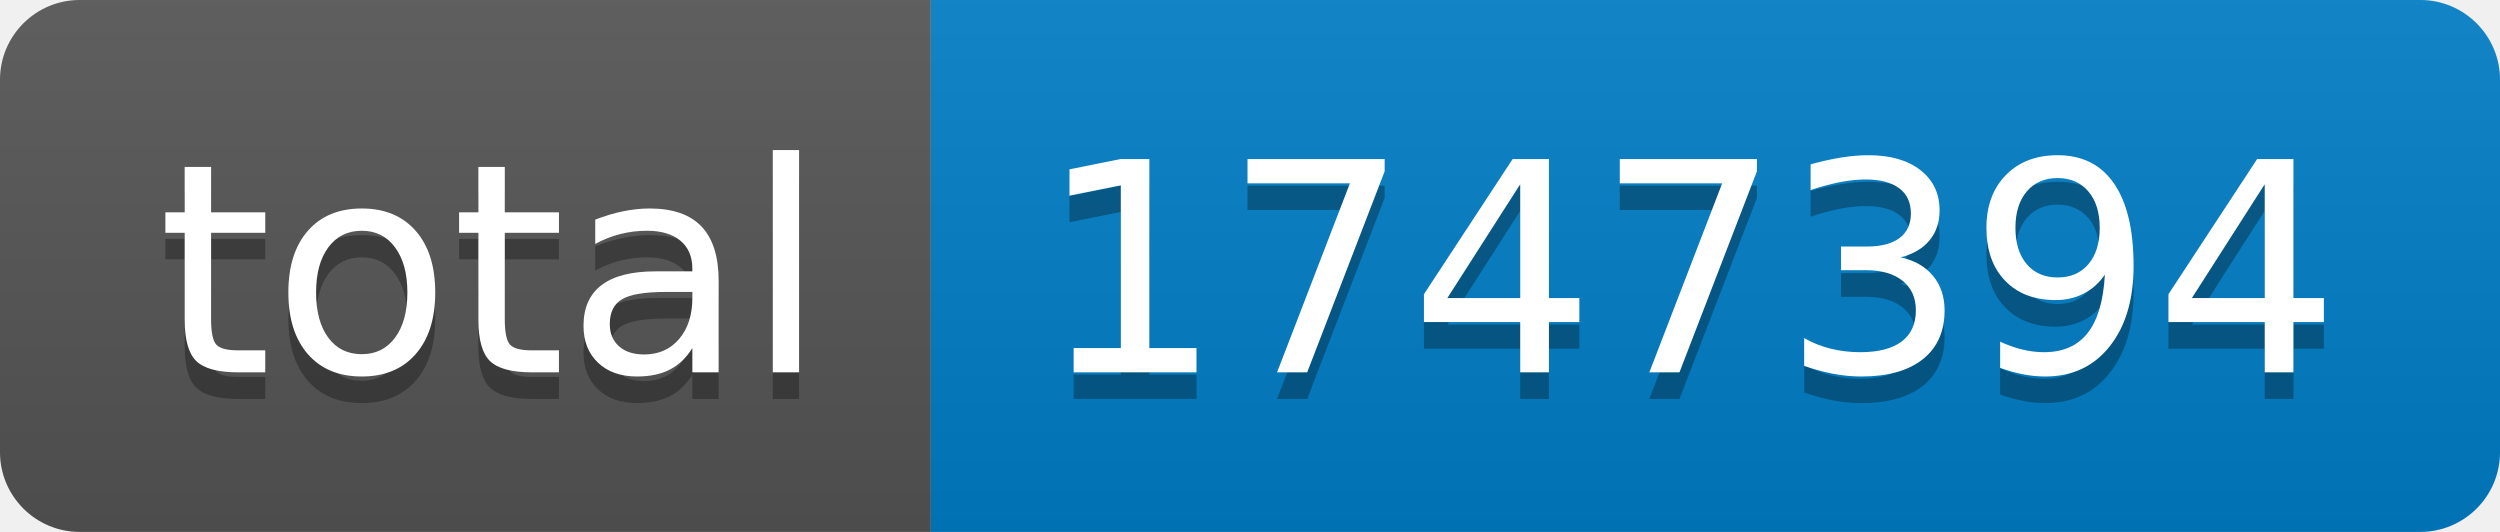
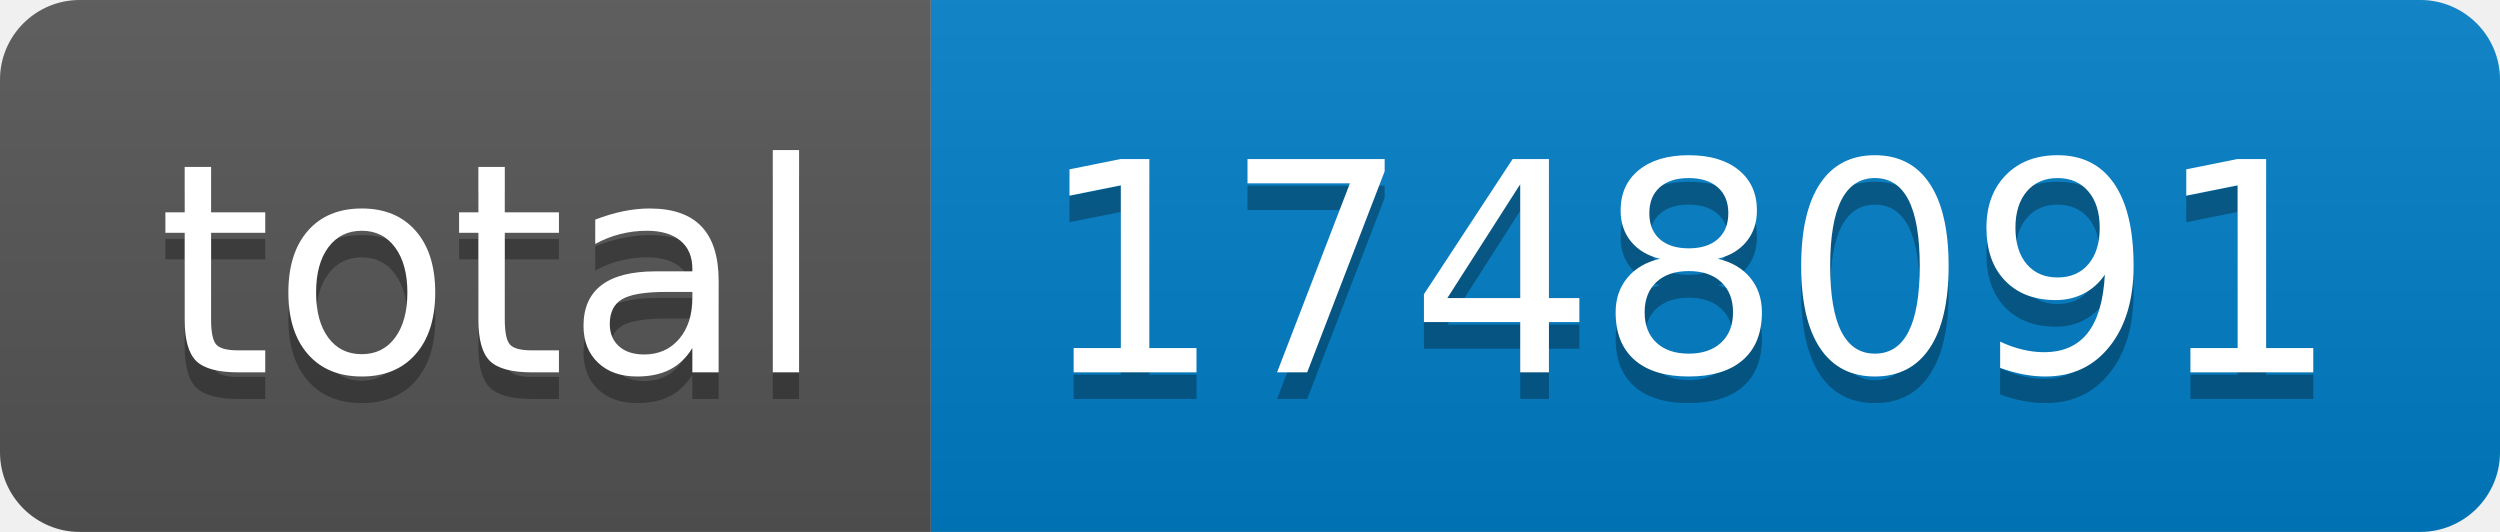
- <svg xmlns="http://www.w3.org/2000/svg" width="94" height="20" role="img" aria-label="total: 1747394">
+ <svg xmlns="http://www.w3.org/2000/svg" width="94" height="20" role="img" aria-label="total: 1748091">
  <linearGradient id="s" x2="0" y2="100%">
    <stop offset="0" stop-color="#bbb" stop-opacity=".1" />
    <stop offset="1" stop-opacity=".1" />
  </linearGradient>
  <clipPath id="r">
    <rect width="94" height="20" rx="3" fill="#fff" />
  </clipPath>
  <g clip-path="url(#r)">
    <rect width="35" height="20" fill="#555" />
    <rect x="35" width="59" height="20" fill="#007ec6" />
    <rect width="94" height="20" fill="url(#s)" />
  </g>
  <g fill="#fff" text-anchor="middle" font-family="Verdana,Geneva,DejaVu Sans,sans-serif" text-rendering="geometricPrecision" font-size="110">
    <text aria-hidden="true" x="185" y="150" fill="#010101" fill-opacity=".3" transform="scale(.1)" textLength="250">total</text>
    <text x="185" y="140" transform="scale(.1)" fill="#fff" textLength="250">total</text>
-     <text aria-hidden="true" x="635" y="150" fill="#010101" fill-opacity=".3" transform="scale(.1)" textLength="490">1747394</text>
-     <text x="635" y="140" transform="scale(.1)" fill="#fff" textLength="490">1747394</text>
+     <text aria-hidden="true" x="635" y="150" fill="#010101" fill-opacity=".3" transform="scale(.1)" textLength="490">1748091</text>
+     <text x="635" y="140" transform="scale(.1)" fill="#fff" textLength="490">1748091</text>
  </g>
</svg>
